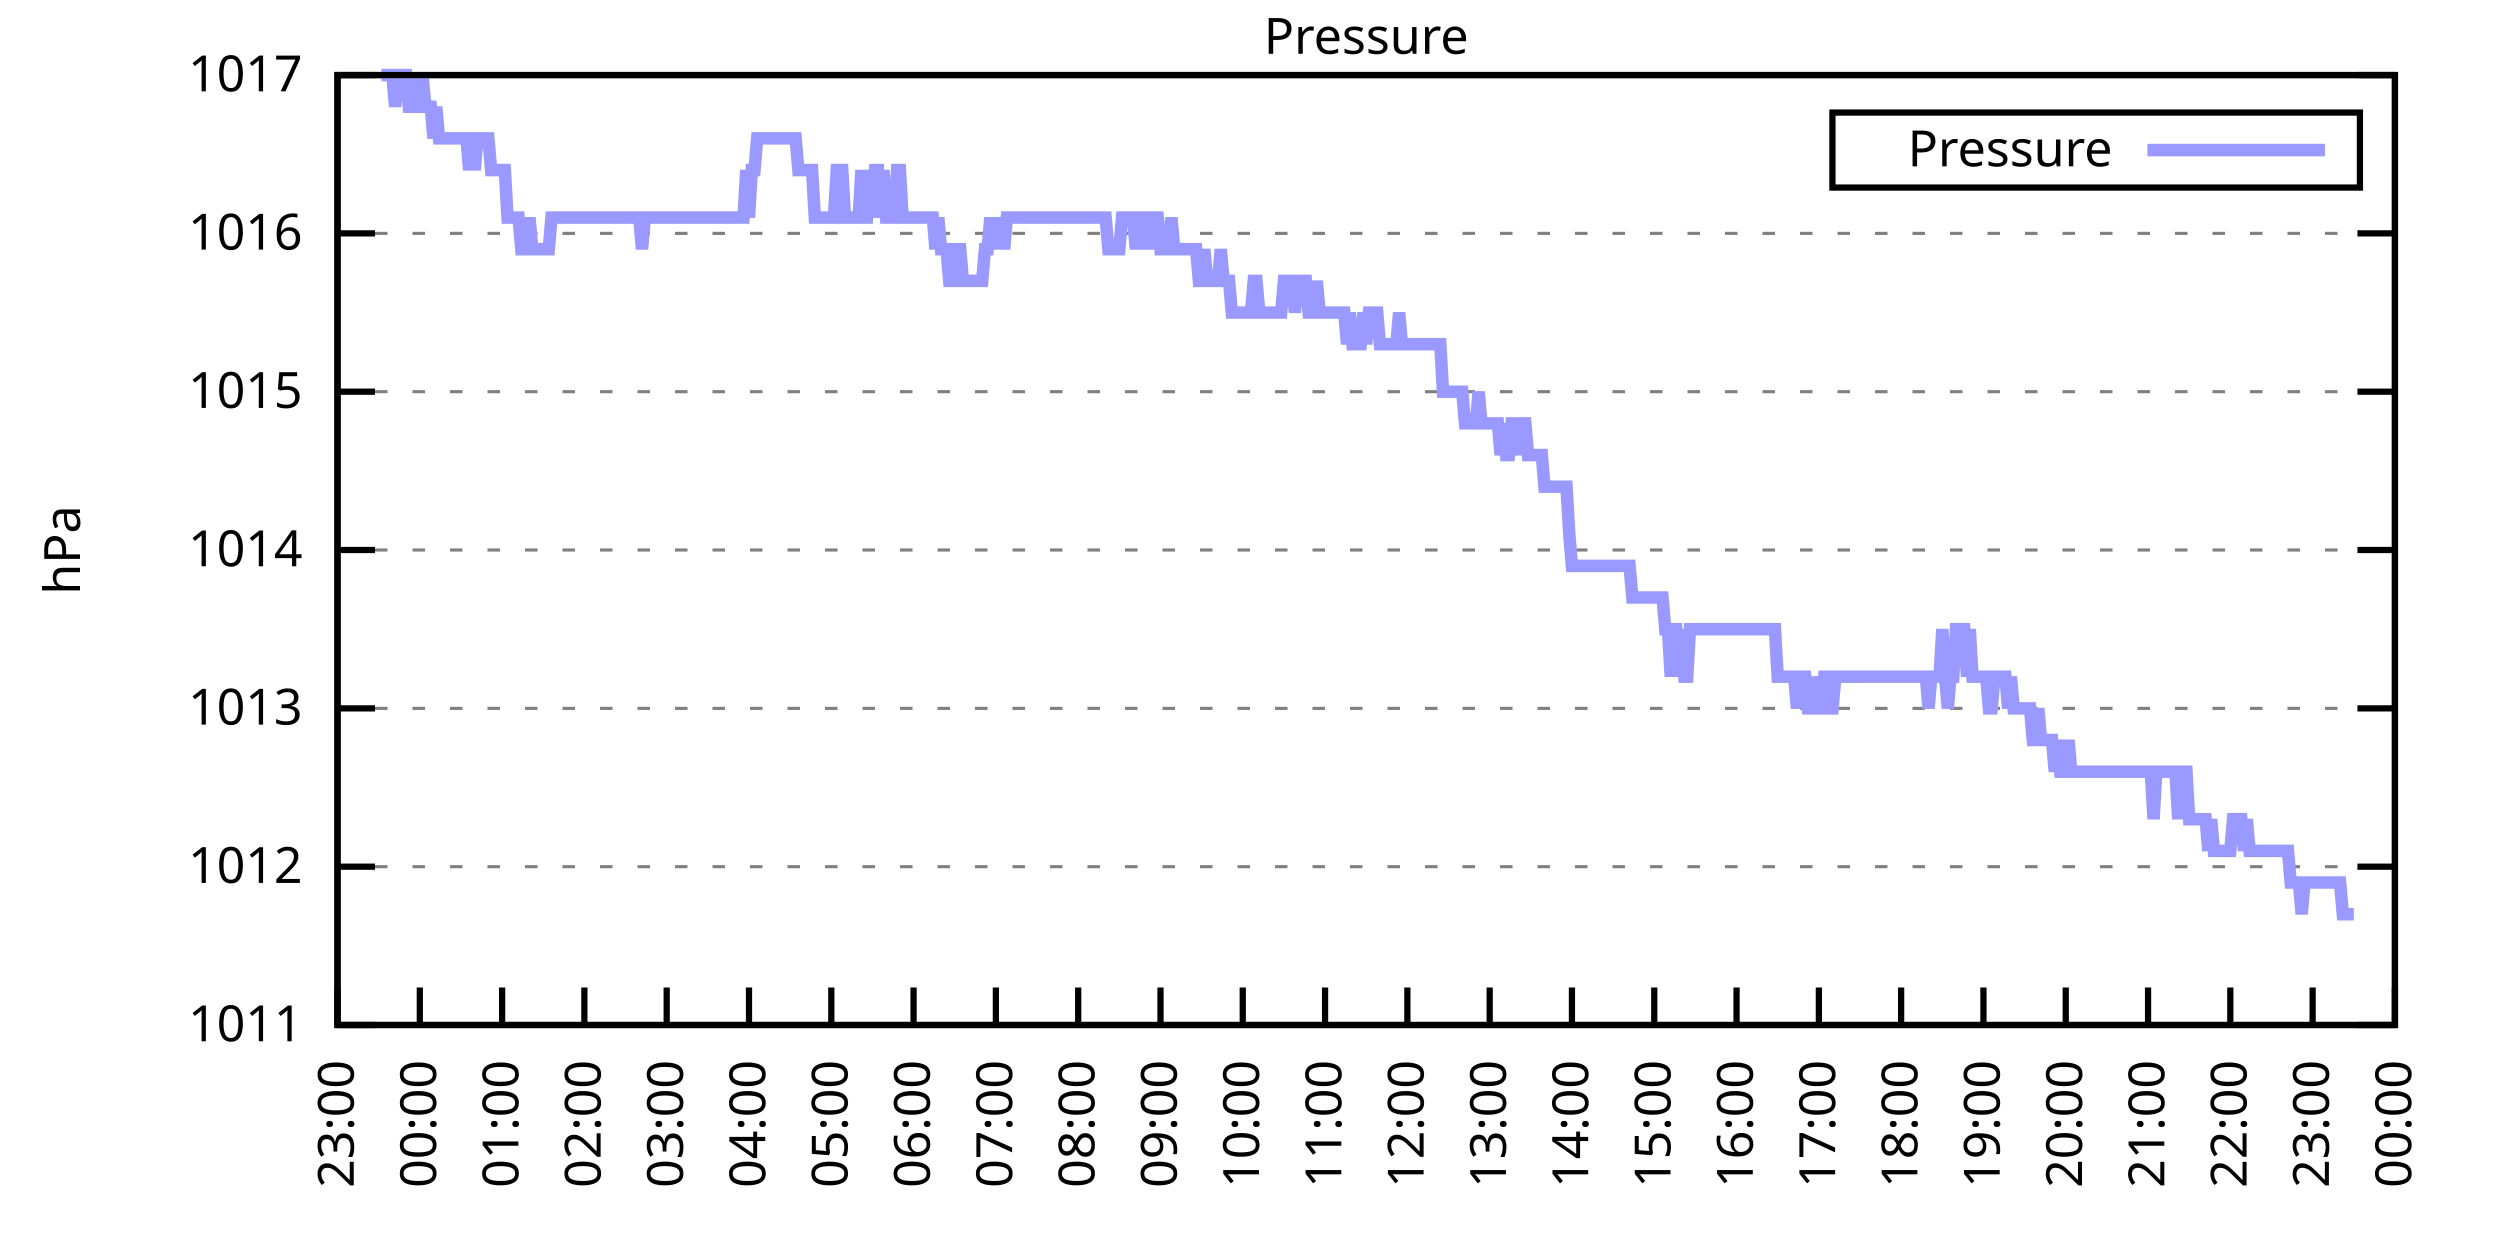
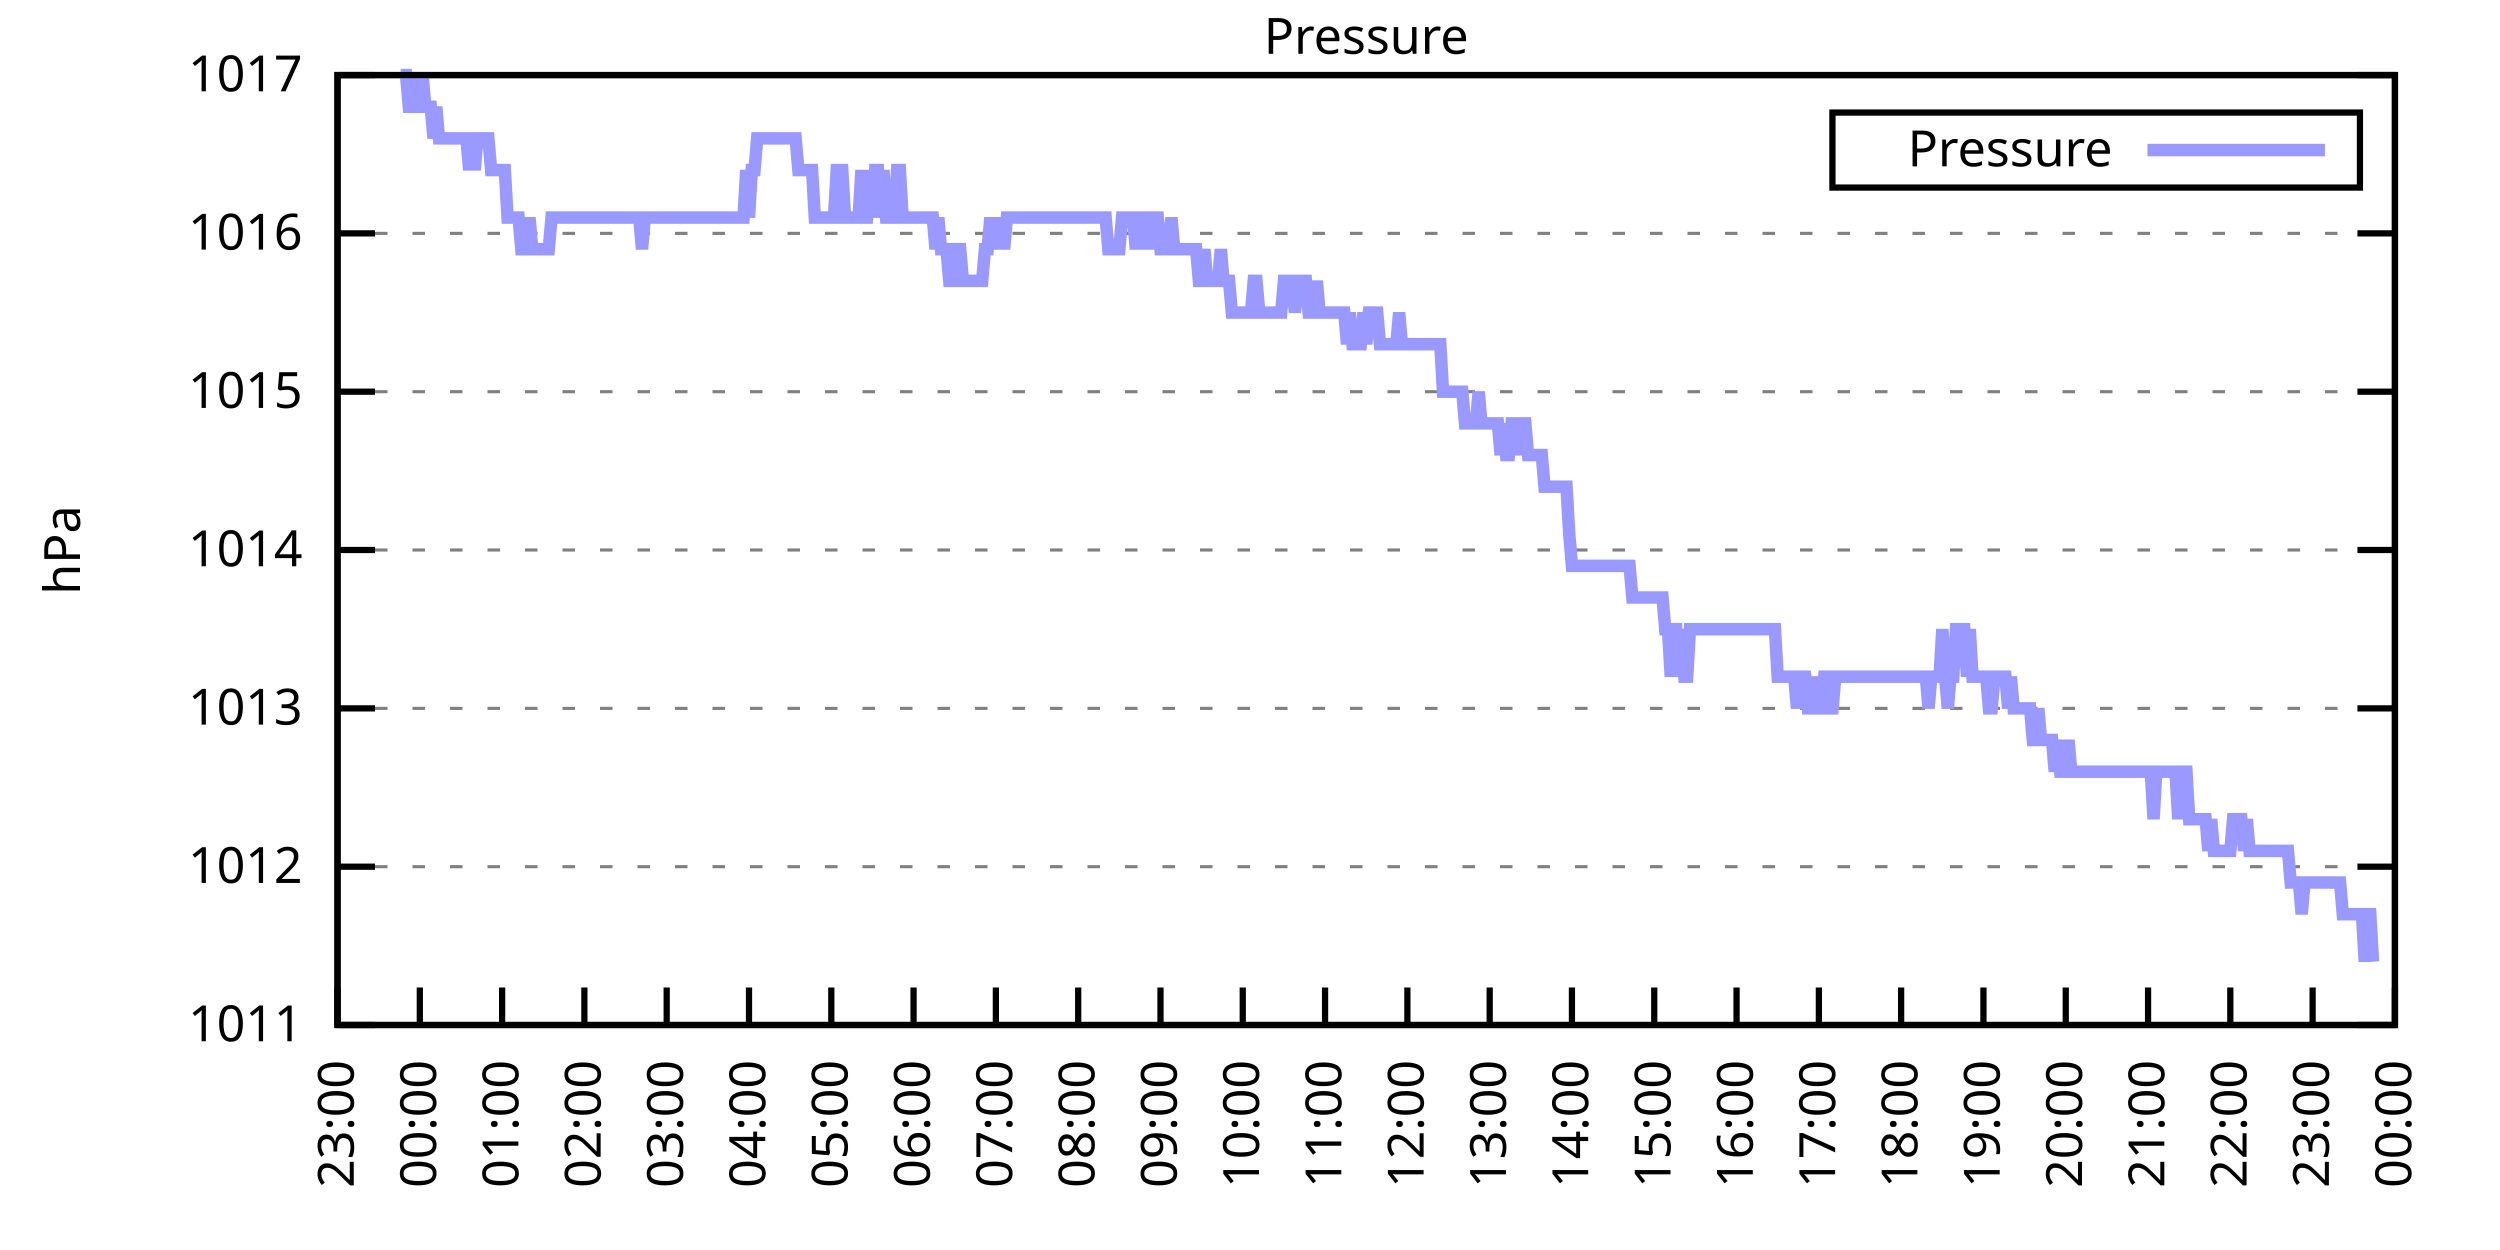
<svg xmlns="http://www.w3.org/2000/svg" xmlns:xlink="http://www.w3.org/1999/xlink" width="400" height="200" viewBox="0 0 400 200">
  <g id="gnuplot_canvas">
    <rect x="0" y="0" width="400" height="200" fill="none" />
    <defs>
      <circle id="gpDot" r="0.5" stroke-width="0.5" stroke="currentColor" />
      <path id="gpPt0" stroke-width="0.333" stroke="currentColor" d="M-1,0 h2 M0,-1 v2" />
      <path id="gpPt1" stroke-width="0.333" stroke="currentColor" d="M-1,-1 L1,1 M1,-1 L-1,1" />
      <path id="gpPt2" stroke-width="0.333" stroke="currentColor" d="M-1,0 L1,0 M0,-1 L0,1 M-1,-1 L1,1 M-1,1 L1,-1" />
      <rect id="gpPt3" stroke-width="0.333" stroke="currentColor" x="-1" y="-1" width="2" height="2" />
      <rect id="gpPt4" stroke-width="0.333" stroke="currentColor" fill="currentColor" x="-1" y="-1" width="2" height="2" />
      <circle id="gpPt5" stroke-width="0.333" stroke="currentColor" cx="0" cy="0" r="1" />
      <use xlink:href="#gpPt5" id="gpPt6" fill="currentColor" stroke="none" />
      <path id="gpPt7" stroke-width="0.333" stroke="currentColor" d="M0,-1.33 L-1.33,0.67 L1.33,0.67 z" />
      <use xlink:href="#gpPt7" id="gpPt8" fill="currentColor" stroke="none" />
      <use xlink:href="#gpPt7" id="gpPt9" stroke="currentColor" transform="rotate(180)" />
      <use xlink:href="#gpPt9" id="gpPt10" fill="currentColor" stroke="none" />
      <use xlink:href="#gpPt3" id="gpPt11" stroke="currentColor" transform="rotate(45)" />
      <use xlink:href="#gpPt11" id="gpPt12" fill="currentColor" stroke="none" />
      <path id="gpPt13" stroke-width="0.333" stroke="currentColor" d="M0,1.330 L1.265,0.411 L0.782,-1.067 L-0.782,-1.076 L-1.265,0.411 z" />
      <use xlink:href="#gpPt13" id="gpPt14" fill="currentColor" stroke="none" />
      <filter id="textbox" filterUnits="objectBoundingBox" x="0" y="0" height="1" width="1">
        <feFlood flood-color="white" flood-opacity="1" result="bgnd" />
        <feComposite in="SourceGraphic" in2="bgnd" operator="atop" />
      </filter>
      <filter id="greybox" filterUnits="objectBoundingBox" x="0" y="0" height="1" width="1">
        <feFlood flood-color="lightgrey" flood-opacity="1" result="grey" />
        <feComposite in="SourceGraphic" in2="grey" operator="atop" />
      </filter>
    </defs>
    <g fill="none" color="white" stroke="currentColor" stroke-width="1.00" stroke-linecap="butt" stroke-linejoin="miter">
</g>
    <g fill="none" color="black" stroke="currentColor" stroke-width="1.00" stroke-linecap="butt" stroke-linejoin="miter">
      <g stroke="none" shape-rendering="crispEdges">
        <polygon fill="rgb(255, 255, 255)" points="54.00,164.00 383.18,164.00 383.18,12.02 54.00,12.02 " />
      </g>
    </g>
    <g fill="none" color="black" stroke="currentColor" stroke-width="1.00" stroke-linecap="butt" stroke-linejoin="miter">
</g>
    <g fill="none" color="black" stroke="black" stroke-width="0.50" stroke-linecap="butt" stroke-linejoin="miter">
</g>
    <g fill="none" color="gray" stroke="currentColor" stroke-width="0.50" stroke-linecap="butt" stroke-linejoin="miter">
      <path stroke="gray" stroke-dasharray="2,4" class="gridline" d="M54.00,164.00 L383.19,164.00  " />
    </g>
    <g fill="none" color="gray" stroke="gray" stroke-width="1.00" stroke-linecap="butt" stroke-linejoin="miter">
</g>
    <g fill="none" color="black" stroke="currentColor" stroke-width="1.00" stroke-linecap="butt" stroke-linejoin="miter">
      <path stroke="black" d="M54.00,164.00 L60.00,164.00 M383.19,164.00 L377.19,164.00  " />
      <g transform="translate(48.40,166.60)" stroke="none" fill="black" font-family="Sans" font-size="8.00" text-anchor="end">
        <text>
          <tspan font-family="Sans"> 1011</tspan>
        </text>
      </g>
    </g>
    <g fill="none" color="black" stroke="currentColor" stroke-width="1.00" stroke-linecap="butt" stroke-linejoin="miter">
</g>
    <g fill="none" color="black" stroke="black" stroke-width="0.50" stroke-linecap="butt" stroke-linejoin="miter">
</g>
    <g fill="none" color="gray" stroke="currentColor" stroke-width="0.50" stroke-linecap="butt" stroke-linejoin="miter">
      <path stroke="gray" stroke-dasharray="2,4" class="gridline" d="M54.00,138.67 L383.19,138.67  " />
    </g>
    <g fill="none" color="gray" stroke="gray" stroke-width="1.00" stroke-linecap="butt" stroke-linejoin="miter">
</g>
    <g fill="none" color="black" stroke="currentColor" stroke-width="1.00" stroke-linecap="butt" stroke-linejoin="miter">
      <path stroke="black" d="M54.00,138.67 L60.00,138.67 M383.19,138.67 L377.19,138.67  " />
      <g transform="translate(48.40,141.27)" stroke="none" fill="black" font-family="Sans" font-size="8.00" text-anchor="end">
        <text>
          <tspan font-family="Sans"> 1012</tspan>
        </text>
      </g>
    </g>
    <g fill="none" color="black" stroke="currentColor" stroke-width="1.00" stroke-linecap="butt" stroke-linejoin="miter">
</g>
    <g fill="none" color="black" stroke="black" stroke-width="0.50" stroke-linecap="butt" stroke-linejoin="miter">
</g>
    <g fill="none" color="gray" stroke="currentColor" stroke-width="0.50" stroke-linecap="butt" stroke-linejoin="miter">
      <path stroke="gray" stroke-dasharray="2,4" class="gridline" d="M54.00,113.34 L383.19,113.34  " />
    </g>
    <g fill="none" color="gray" stroke="gray" stroke-width="1.00" stroke-linecap="butt" stroke-linejoin="miter">
</g>
    <g fill="none" color="black" stroke="currentColor" stroke-width="1.00" stroke-linecap="butt" stroke-linejoin="miter">
      <path stroke="black" d="M54.00,113.34 L60.00,113.34 M383.19,113.34 L377.19,113.34  " />
      <g transform="translate(48.40,115.94)" stroke="none" fill="black" font-family="Sans" font-size="8.00" text-anchor="end">
        <text>
          <tspan font-family="Sans"> 1013</tspan>
        </text>
      </g>
    </g>
    <g fill="none" color="black" stroke="currentColor" stroke-width="1.00" stroke-linecap="butt" stroke-linejoin="miter">
</g>
    <g fill="none" color="black" stroke="black" stroke-width="0.50" stroke-linecap="butt" stroke-linejoin="miter">
</g>
    <g fill="none" color="gray" stroke="currentColor" stroke-width="0.50" stroke-linecap="butt" stroke-linejoin="miter">
      <path stroke="gray" stroke-dasharray="2,4" class="gridline" d="M54.00,88.00 L383.19,88.00  " />
    </g>
    <g fill="none" color="gray" stroke="gray" stroke-width="1.00" stroke-linecap="butt" stroke-linejoin="miter">
</g>
    <g fill="none" color="black" stroke="currentColor" stroke-width="1.00" stroke-linecap="butt" stroke-linejoin="miter">
      <path stroke="black" d="M54.00,88.00 L60.00,88.00 M383.19,88.00 L377.19,88.00  " />
      <g transform="translate(48.40,90.60)" stroke="none" fill="black" font-family="Sans" font-size="8.00" text-anchor="end">
        <text>
          <tspan font-family="Sans"> 1014</tspan>
        </text>
      </g>
    </g>
    <g fill="none" color="black" stroke="currentColor" stroke-width="1.00" stroke-linecap="butt" stroke-linejoin="miter">
</g>
    <g fill="none" color="black" stroke="black" stroke-width="0.50" stroke-linecap="butt" stroke-linejoin="miter">
</g>
    <g fill="none" color="gray" stroke="currentColor" stroke-width="0.50" stroke-linecap="butt" stroke-linejoin="miter">
      <path stroke="gray" stroke-dasharray="2,4" class="gridline" d="M54.00,62.67 L383.19,62.67  " />
    </g>
    <g fill="none" color="gray" stroke="gray" stroke-width="1.00" stroke-linecap="butt" stroke-linejoin="miter">
</g>
    <g fill="none" color="black" stroke="currentColor" stroke-width="1.00" stroke-linecap="butt" stroke-linejoin="miter">
      <path stroke="black" d="M54.00,62.67 L60.00,62.67 M383.19,62.67 L377.19,62.67  " />
      <g transform="translate(48.40,65.27)" stroke="none" fill="black" font-family="Sans" font-size="8.00" text-anchor="end">
        <text>
          <tspan font-family="Sans"> 1015</tspan>
        </text>
      </g>
    </g>
    <g fill="none" color="black" stroke="currentColor" stroke-width="1.00" stroke-linecap="butt" stroke-linejoin="miter">
</g>
    <g fill="none" color="black" stroke="black" stroke-width="0.50" stroke-linecap="butt" stroke-linejoin="miter">
</g>
    <g fill="none" color="gray" stroke="currentColor" stroke-width="0.50" stroke-linecap="butt" stroke-linejoin="miter">
      <path stroke="gray" stroke-dasharray="2,4" class="gridline" d="M54.00,37.34 L383.19,37.34  " />
    </g>
    <g fill="none" color="gray" stroke="gray" stroke-width="1.00" stroke-linecap="butt" stroke-linejoin="miter">
</g>
    <g fill="none" color="black" stroke="currentColor" stroke-width="1.00" stroke-linecap="butt" stroke-linejoin="miter">
      <path stroke="black" d="M54.00,37.34 L60.00,37.34 M383.19,37.34 L377.19,37.34  " />
      <g transform="translate(48.40,39.94)" stroke="none" fill="black" font-family="Sans" font-size="8.00" text-anchor="end">
        <text>
          <tspan font-family="Sans"> 1016</tspan>
        </text>
      </g>
    </g>
    <g fill="none" color="black" stroke="currentColor" stroke-width="1.00" stroke-linecap="butt" stroke-linejoin="miter">
</g>
    <g fill="none" color="black" stroke="black" stroke-width="0.50" stroke-linecap="butt" stroke-linejoin="miter">
</g>
    <g fill="none" color="gray" stroke="currentColor" stroke-width="0.50" stroke-linecap="butt" stroke-linejoin="miter">
      <path stroke="gray" stroke-dasharray="2,4" class="gridline" d="M54.00,12.01 L383.19,12.01  " />
    </g>
    <g fill="none" color="gray" stroke="gray" stroke-width="1.00" stroke-linecap="butt" stroke-linejoin="miter">
</g>
    <g fill="none" color="black" stroke="currentColor" stroke-width="1.00" stroke-linecap="butt" stroke-linejoin="miter">
      <path stroke="black" d="M54.00,12.01 L60.00,12.01 M383.19,12.01 L377.19,12.01  " />
      <g transform="translate(48.40,14.61)" stroke="none" fill="black" font-family="Sans" font-size="8.00" text-anchor="end">
        <text>
          <tspan font-family="Sans"> 1017</tspan>
        </text>
      </g>
    </g>
    <g fill="none" color="black" stroke="currentColor" stroke-width="1.00" stroke-linecap="butt" stroke-linejoin="miter">
      <path stroke="black" d="M54.00,164.00 L54.00,158.00  " />
      <g transform="translate(56.60,169.60) rotate(270.00)" stroke="none" fill="black" font-family="Sans" font-size="8.00" text-anchor="end">
        <text>
          <tspan font-family="Sans">23:00</tspan>
        </text>
      </g>
    </g>
    <g fill="none" color="black" stroke="currentColor" stroke-width="1.00" stroke-linecap="butt" stroke-linejoin="miter">
      <path stroke="black" d="M67.17,164.00 L67.17,158.00  " />
      <g transform="translate(69.77,169.60) rotate(270.00)" stroke="none" fill="black" font-family="Sans" font-size="8.00" text-anchor="end">
        <text>
          <tspan font-family="Sans">00:00</tspan>
        </text>
      </g>
    </g>
    <g fill="none" color="black" stroke="currentColor" stroke-width="1.00" stroke-linecap="butt" stroke-linejoin="miter">
      <path stroke="black" d="M80.34,164.00 L80.34,158.00  " />
      <g transform="translate(82.94,169.60) rotate(270.00)" stroke="none" fill="black" font-family="Sans" font-size="8.00" text-anchor="end">
        <text>
          <tspan font-family="Sans">01:00</tspan>
        </text>
      </g>
    </g>
    <g fill="none" color="black" stroke="currentColor" stroke-width="1.00" stroke-linecap="butt" stroke-linejoin="miter">
      <path stroke="black" d="M93.50,164.00 L93.50,158.00  " />
      <g transform="translate(96.10,169.60) rotate(270.00)" stroke="none" fill="black" font-family="Sans" font-size="8.00" text-anchor="end">
        <text>
          <tspan font-family="Sans">02:00</tspan>
        </text>
      </g>
    </g>
    <g fill="none" color="black" stroke="currentColor" stroke-width="1.00" stroke-linecap="butt" stroke-linejoin="miter">
      <path stroke="black" d="M106.67,164.00 L106.67,158.00  " />
      <g transform="translate(109.27,169.60) rotate(270.00)" stroke="none" fill="black" font-family="Sans" font-size="8.00" text-anchor="end">
        <text>
          <tspan font-family="Sans">03:00</tspan>
        </text>
      </g>
    </g>
    <g fill="none" color="black" stroke="currentColor" stroke-width="1.00" stroke-linecap="butt" stroke-linejoin="miter">
      <path stroke="black" d="M119.84,164.00 L119.84,158.00  " />
      <g transform="translate(122.44,169.60) rotate(270.00)" stroke="none" fill="black" font-family="Sans" font-size="8.00" text-anchor="end">
        <text>
          <tspan font-family="Sans">04:00</tspan>
        </text>
      </g>
    </g>
    <g fill="none" color="black" stroke="currentColor" stroke-width="1.00" stroke-linecap="butt" stroke-linejoin="miter">
      <path stroke="black" d="M133.01,164.00 L133.01,158.00  " />
      <g transform="translate(135.61,169.60) rotate(270.00)" stroke="none" fill="black" font-family="Sans" font-size="8.00" text-anchor="end">
        <text>
          <tspan font-family="Sans">05:00</tspan>
        </text>
      </g>
    </g>
    <g fill="none" color="black" stroke="currentColor" stroke-width="1.00" stroke-linecap="butt" stroke-linejoin="miter">
      <path stroke="black" d="M146.17,164.00 L146.17,158.00  " />
      <g transform="translate(148.77,169.60) rotate(270.00)" stroke="none" fill="black" font-family="Sans" font-size="8.00" text-anchor="end">
        <text>
          <tspan font-family="Sans">06:00</tspan>
        </text>
      </g>
    </g>
    <g fill="none" color="black" stroke="currentColor" stroke-width="1.00" stroke-linecap="butt" stroke-linejoin="miter">
      <path stroke="black" d="M159.34,164.00 L159.34,158.00  " />
      <g transform="translate(161.94,169.60) rotate(270.00)" stroke="none" fill="black" font-family="Sans" font-size="8.00" text-anchor="end">
        <text>
          <tspan font-family="Sans">07:00</tspan>
        </text>
      </g>
    </g>
    <g fill="none" color="black" stroke="currentColor" stroke-width="1.00" stroke-linecap="butt" stroke-linejoin="miter">
      <path stroke="black" d="M172.51,164.00 L172.51,158.00  " />
      <g transform="translate(175.11,169.60) rotate(270.00)" stroke="none" fill="black" font-family="Sans" font-size="8.00" text-anchor="end">
        <text>
          <tspan font-family="Sans">08:00</tspan>
        </text>
      </g>
    </g>
    <g fill="none" color="black" stroke="currentColor" stroke-width="1.00" stroke-linecap="butt" stroke-linejoin="miter">
      <path stroke="black" d="M185.68,164.00 L185.68,158.00  " />
      <g transform="translate(188.28,169.60) rotate(270.00)" stroke="none" fill="black" font-family="Sans" font-size="8.00" text-anchor="end">
        <text>
          <tspan font-family="Sans">09:00</tspan>
        </text>
      </g>
    </g>
    <g fill="none" color="black" stroke="currentColor" stroke-width="1.00" stroke-linecap="butt" stroke-linejoin="miter">
      <path stroke="black" d="M198.84,164.00 L198.84,158.00  " />
      <g transform="translate(201.44,169.60) rotate(270.00)" stroke="none" fill="black" font-family="Sans" font-size="8.00" text-anchor="end">
        <text>
          <tspan font-family="Sans">10:00</tspan>
        </text>
      </g>
    </g>
    <g fill="none" color="black" stroke="currentColor" stroke-width="1.00" stroke-linecap="butt" stroke-linejoin="miter">
      <path stroke="black" d="M212.01,164.00 L212.01,158.00  " />
      <g transform="translate(214.61,169.60) rotate(270.00)" stroke="none" fill="black" font-family="Sans" font-size="8.00" text-anchor="end">
        <text>
          <tspan font-family="Sans">11:00</tspan>
        </text>
      </g>
    </g>
    <g fill="none" color="black" stroke="currentColor" stroke-width="1.00" stroke-linecap="butt" stroke-linejoin="miter">
      <path stroke="black" d="M225.18,164.00 L225.18,158.00  " />
      <g transform="translate(227.78,169.60) rotate(270.00)" stroke="none" fill="black" font-family="Sans" font-size="8.00" text-anchor="end">
        <text>
          <tspan font-family="Sans">12:00</tspan>
        </text>
      </g>
    </g>
    <g fill="none" color="black" stroke="currentColor" stroke-width="1.00" stroke-linecap="butt" stroke-linejoin="miter">
      <path stroke="black" d="M238.35,164.00 L238.35,158.00  " />
      <g transform="translate(240.95,169.60) rotate(270.00)" stroke="none" fill="black" font-family="Sans" font-size="8.00" text-anchor="end">
        <text>
          <tspan font-family="Sans">13:00</tspan>
        </text>
      </g>
    </g>
    <g fill="none" color="black" stroke="currentColor" stroke-width="1.00" stroke-linecap="butt" stroke-linejoin="miter">
      <path stroke="black" d="M251.51,164.00 L251.51,158.00  " />
      <g transform="translate(254.11,169.60) rotate(270.00)" stroke="none" fill="black" font-family="Sans" font-size="8.00" text-anchor="end">
        <text>
          <tspan font-family="Sans">14:00</tspan>
        </text>
      </g>
    </g>
    <g fill="none" color="black" stroke="currentColor" stroke-width="1.00" stroke-linecap="butt" stroke-linejoin="miter">
      <path stroke="black" d="M264.68,164.00 L264.68,158.00  " />
      <g transform="translate(267.28,169.60) rotate(270.00)" stroke="none" fill="black" font-family="Sans" font-size="8.00" text-anchor="end">
        <text>
          <tspan font-family="Sans">15:00</tspan>
        </text>
      </g>
    </g>
    <g fill="none" color="black" stroke="currentColor" stroke-width="1.00" stroke-linecap="butt" stroke-linejoin="miter">
      <path stroke="black" d="M277.85,164.00 L277.85,158.00  " />
      <g transform="translate(280.45,169.60) rotate(270.00)" stroke="none" fill="black" font-family="Sans" font-size="8.00" text-anchor="end">
        <text>
          <tspan font-family="Sans">16:00</tspan>
        </text>
      </g>
    </g>
    <g fill="none" color="black" stroke="currentColor" stroke-width="1.00" stroke-linecap="butt" stroke-linejoin="miter">
      <path stroke="black" d="M291.02,164.00 L291.02,158.00  " />
      <g transform="translate(293.62,169.60) rotate(270.00)" stroke="none" fill="black" font-family="Sans" font-size="8.00" text-anchor="end">
        <text>
          <tspan font-family="Sans">17:00</tspan>
        </text>
      </g>
    </g>
    <g fill="none" color="black" stroke="currentColor" stroke-width="1.00" stroke-linecap="butt" stroke-linejoin="miter">
      <path stroke="black" d="M304.18,164.00 L304.18,158.00  " />
      <g transform="translate(306.78,169.60) rotate(270.00)" stroke="none" fill="black" font-family="Sans" font-size="8.00" text-anchor="end">
        <text>
          <tspan font-family="Sans">18:00</tspan>
        </text>
      </g>
    </g>
    <g fill="none" color="black" stroke="currentColor" stroke-width="1.00" stroke-linecap="butt" stroke-linejoin="miter">
      <path stroke="black" d="M317.35,164.00 L317.35,158.00  " />
      <g transform="translate(319.95,169.60) rotate(270.00)" stroke="none" fill="black" font-family="Sans" font-size="8.00" text-anchor="end">
        <text>
          <tspan font-family="Sans">19:00</tspan>
        </text>
      </g>
    </g>
    <g fill="none" color="black" stroke="currentColor" stroke-width="1.00" stroke-linecap="butt" stroke-linejoin="miter">
      <path stroke="black" d="M330.52,164.00 L330.52,158.00  " />
      <g transform="translate(333.12,169.60) rotate(270.00)" stroke="none" fill="black" font-family="Sans" font-size="8.00" text-anchor="end">
        <text>
          <tspan font-family="Sans">20:00</tspan>
        </text>
      </g>
    </g>
    <g fill="none" color="black" stroke="currentColor" stroke-width="1.00" stroke-linecap="butt" stroke-linejoin="miter">
      <path stroke="black" d="M343.69,164.00 L343.69,158.00  " />
      <g transform="translate(346.29,169.60) rotate(270.00)" stroke="none" fill="black" font-family="Sans" font-size="8.00" text-anchor="end">
        <text>
          <tspan font-family="Sans">21:00</tspan>
        </text>
      </g>
    </g>
    <g fill="none" color="black" stroke="currentColor" stroke-width="1.00" stroke-linecap="butt" stroke-linejoin="miter">
      <path stroke="black" d="M356.85,164.00 L356.85,158.00  " />
      <g transform="translate(359.45,169.60) rotate(270.00)" stroke="none" fill="black" font-family="Sans" font-size="8.00" text-anchor="end">
        <text>
          <tspan font-family="Sans">22:00</tspan>
        </text>
      </g>
    </g>
    <g fill="none" color="black" stroke="currentColor" stroke-width="1.00" stroke-linecap="butt" stroke-linejoin="miter">
      <path stroke="black" d="M370.02,164.00 L370.02,158.00  " />
      <g transform="translate(372.62,169.60) rotate(270.00)" stroke="none" fill="black" font-family="Sans" font-size="8.00" text-anchor="end">
        <text>
          <tspan font-family="Sans">23:00</tspan>
        </text>
      </g>
    </g>
    <g fill="none" color="black" stroke="currentColor" stroke-width="1.00" stroke-linecap="butt" stroke-linejoin="miter">
      <path stroke="black" d="M383.19,164.00 L383.19,158.00  " />
      <g transform="translate(385.79,169.60) rotate(270.00)" stroke="none" fill="black" font-family="Sans" font-size="8.00" text-anchor="end">
        <text>
          <tspan font-family="Sans">00:00</tspan>
        </text>
      </g>
    </g>
    <g fill="none" color="black" stroke="currentColor" stroke-width="1.00" stroke-linecap="butt" stroke-linejoin="miter">
</g>
    <g fill="none" color="black" stroke="currentColor" stroke-width="1.00" stroke-linecap="butt" stroke-linejoin="miter">
      <path stroke="black" d="M54.00,12.01 L54.00,164.00 L383.19,164.00 L383.19,12.01 L54.00,12.01 Z  " />
    </g>
    <g fill="none" color="black" stroke="currentColor" stroke-width="1.00" stroke-linecap="butt" stroke-linejoin="miter">
</g>
    <g fill="none" color="black" stroke="currentColor" stroke-width="1.00" stroke-linecap="butt" stroke-linejoin="miter">
      <path stroke="black" d="M293.19,30.01 L293.19,18.01 L377.59,18.01 L377.59,30.01 L293.19,30.01 Z  " />
    </g>
    <g id="Pressure_plot_1">
      <g fill="none" color="white" stroke="black" stroke-width="2.00" stroke-linecap="butt" stroke-linejoin="miter">
</g>
      <g fill="none" color="black" stroke="currentColor" stroke-width="2.00" stroke-linecap="butt" stroke-linejoin="miter">
        <g transform="translate(337.99,26.61)" stroke="none" fill="black" font-family="Sans" font-size="8.00" text-anchor="end">
          <text>
            <tspan font-family="Sans">Pressure</tspan>
          </text>
        </g>
      </g>
      <g fill="none" color="black" stroke="currentColor" stroke-width="2.00" stroke-linecap="butt" stroke-linejoin="miter">
-         <path stroke="rgb(153, 153, 255)" d="M343.59,24.01 L371.99,24.01 M61.02,12.01 L61.46,12.01 L61.90,12.01 L62.34,12.01 L62.78,12.01 L63.22,17.08   L63.66,12.01 L64.10,12.01 L64.53,12.01 L64.97,12.01 L65.41,17.08 L65.85,17.08 L66.29,17.08 L66.73,12.01   L67.17,17.08 L67.61,12.01 L68.05,17.08 L68.48,17.08 L68.92,17.08 L69.36,22.14 L69.80,17.08 L70.24,22.14   L70.68,22.14 L71.12,22.14 L71.56,22.14 L72.00,22.14 L72.43,22.14 L72.87,22.14 L73.31,22.14 L73.75,22.14   L74.19,22.14 L74.63,22.14 L75.07,27.21 L75.51,22.14 L75.95,27.21 L76.38,22.14 L76.82,22.14 L77.26,22.14   L77.70,22.14 L78.14,22.14 L78.58,27.21 L79.02,27.21 L79.46,27.21 L79.90,27.21 L80.34,27.21 L80.77,27.21   L81.21,34.81 L81.65,34.81 L82.09,34.81 L82.53,34.81 L82.97,34.81 L83.41,39.87 L83.85,39.87 L84.29,39.87   L84.72,34.81 L85.16,39.87 L85.60,39.87 L86.04,39.87 L86.48,39.87 L86.92,39.87 L87.36,39.87 L87.80,39.87   L88.24,34.81 L88.67,34.81 L89.11,34.81 L89.55,34.81 L89.99,34.81 L90.43,34.81 L90.87,34.81 L91.31,34.81   L91.75,34.81 L92.19,34.81 L92.62,34.81 L93.06,34.81 L93.50,34.81 L93.94,34.81 L94.38,34.81 L94.82,34.81   L95.26,34.81 L95.70,34.81 L96.14,34.81 L96.58,34.81 L97.01,34.81 L97.45,34.81 L97.89,34.81 L98.33,34.81   L98.77,34.81 L99.21,34.81 L99.65,34.81 L100.09,34.81 L100.53,34.81 L100.96,34.81 L101.40,34.81 L101.84,34.81   L102.28,34.81 L102.72,39.87 L103.16,34.81 L103.60,34.81 L104.04,34.81 L104.48,34.81 L104.91,34.81 L105.35,34.81   L105.79,34.81 L106.23,34.81 L106.67,34.81 L107.11,34.81 L107.55,34.81 L107.99,34.81 L108.43,34.81 L108.87,34.81   L109.30,34.81 L109.74,34.81 L110.18,34.81 L110.62,34.81 L111.06,34.81 L111.50,34.81 L111.94,34.81 L112.38,34.81   L112.82,34.81 L113.25,34.81 L113.69,34.81 L114.13,34.81 L114.57,34.81 L115.01,34.81 L115.45,34.81 L115.89,34.81   L116.33,34.81 L116.77,34.81 L117.20,34.81 L117.64,34.81 L118.08,34.81 L118.52,34.81 L118.96,34.81 L119.40,27.21   L119.84,34.81 L120.28,27.21 L120.72,27.21 L121.15,22.14 L121.59,22.14 L122.03,22.14 L122.47,22.14 L122.91,22.14   L123.35,22.14 L123.79,22.14 L124.23,22.14 L124.67,22.14 L125.11,22.14 L125.54,22.14 L125.98,22.14 L126.42,22.14   L126.86,22.14 L127.30,22.14 L127.74,27.21 L128.18,27.21 L128.62,27.21 L129.06,27.21 L129.49,27.21 L129.93,27.21   L130.37,34.81 L130.81,34.81 L131.25,34.81 L131.69,34.81 L132.13,34.81 L132.57,34.81 L133.01,34.81 L133.44,34.81   L133.88,27.21 L134.32,27.21 L134.76,27.21 L135.20,34.81 L135.64,34.81 L136.08,34.81 L136.52,34.81 L136.96,34.81   L137.39,34.81 L137.83,27.21 L138.27,34.81 L138.71,34.81 L139.15,27.21 L139.59,34.81 L140.03,27.21 L140.47,27.21   L140.91,34.81 L141.35,27.21 L141.78,34.81 L142.22,34.81 L142.66,34.81 L143.10,34.81 L143.54,27.21 L143.98,27.21   L144.42,34.81 L144.86,34.81 L145.30,34.81 L145.73,34.81 L146.17,34.81 L146.61,34.81 L147.05,34.81 L147.49,34.81   L147.93,34.81 L148.37,34.81 L148.81,34.81 L149.25,34.81 L149.68,39.87 L150.12,34.81 L150.56,39.87 L151.00,39.87   L151.44,39.87 L151.88,44.94 L152.32,44.94 L152.76,39.87 L153.20,39.87 L153.63,39.87 L154.07,44.94 L154.51,44.94   L154.95,44.94 L155.39,44.94 L155.83,44.94 L156.27,44.94 L156.71,44.94 L157.15,44.94 L157.59,39.87 L158.02,39.87   L158.46,34.81 L158.90,39.87 L159.34,34.81 L159.78,39.87 L160.22,34.81 L160.66,39.87 L161.10,34.81 L161.54,34.81   L161.97,34.81 L162.41,34.81 L162.85,34.81 L163.29,34.81 L163.73,34.81 L164.17,34.81 L164.61,34.81 L165.05,34.81   L165.49,34.81 L165.92,34.81 L166.36,34.81 L166.80,34.81 L167.24,34.81 L167.68,34.81 L168.12,34.81 L168.56,34.81   L169.00,34.81 L169.44,34.81 L169.87,34.81 L170.31,34.81 L170.75,34.81 L171.19,34.81 L171.63,34.81 L172.07,34.81   L172.51,34.81 L172.95,34.81 L173.39,34.81 L173.83,34.81 L174.26,34.81 L174.70,34.81 L175.14,34.81 L175.58,34.81   L176.02,34.81 L176.46,34.81 L176.90,34.81 L177.34,39.87 L177.78,39.87 L178.21,39.87 L178.65,39.87 L179.09,39.87   L179.53,34.81 L179.97,34.81 L180.41,34.81 L180.85,34.81 L181.29,34.81 L181.73,39.87 L182.16,34.81 L182.60,34.81   L183.04,39.87 L183.48,34.81 L183.92,34.81 L184.36,39.87 L184.80,34.81 L185.24,34.81 L185.68,39.87 L186.11,39.87   L186.55,39.87 L186.99,39.87 L187.43,34.81 L187.87,39.87 L188.31,39.87 L188.75,39.87 L189.19,39.87 L189.63,39.87   L190.07,39.87 L190.50,39.87 L190.94,39.87 L191.38,39.87 L191.82,44.94 L192.26,44.94 L192.70,39.87 L193.14,44.94   L193.58,44.94 L194.02,44.94 L194.45,44.94 L194.89,44.94 L195.33,39.87 L195.77,44.94 L196.21,44.94 L196.65,44.94   L197.09,50.01 L197.53,50.01 L197.97,50.01 L198.40,50.01 L198.84,50.01 L199.28,50.01 L199.72,50.01 L200.16,50.01   L200.60,44.94 L201.04,44.94 L201.48,50.01 L201.92,50.01 L202.35,50.01 L202.79,50.01 L203.23,50.01 L203.67,50.01   L204.11,50.01 L204.55,50.01 L204.99,50.01 L205.43,44.94 L205.87,44.94 L206.31,44.94 L206.74,44.94 L207.18,50.01   L207.62,44.94 L208.06,44.94 L208.50,44.94 L208.94,44.94 L209.38,50.01 L209.82,50.01 L210.26,50.01 L210.69,44.94   L211.13,50.01 L211.57,50.01 L212.01,50.01 L212.45,50.01 L212.89,50.01 L213.33,50.01 L213.77,50.01 L214.21,50.01   L214.64,50.01 L215.08,50.01 L215.52,55.07 L215.96,50.01 L216.40,55.07 L216.84,55.07 L217.28,55.07 L217.72,55.07   L218.16,50.01 L218.60,55.07 L219.03,50.01 L219.47,50.01 L219.91,50.01 L220.35,50.01 L220.79,55.07 L221.23,55.07   L221.67,55.07 L222.11,55.07 L222.55,55.07 L222.98,55.07 L223.42,55.07 L223.86,50.01 L224.30,55.07 L224.74,55.07   L225.18,55.07 L225.62,55.07 L226.06,55.07 L226.50,55.07 L226.93,55.07 L227.37,55.07 L227.81,55.07 L228.25,55.07   L228.69,55.07 L229.13,55.07 L229.57,55.07 L230.01,55.07 L230.45,55.07 L230.88,62.67 L231.32,62.67 L231.76,62.67   L232.20,62.67 L232.64,62.67 L233.08,62.67 L233.52,62.67 L233.96,62.67 L234.40,67.74 L234.84,67.74 L235.27,67.74   L235.71,67.74 L236.15,67.74 L236.59,62.67 L237.03,67.74 L237.47,67.74 L237.91,67.74 L238.35,67.74 L238.79,67.74   L239.22,67.74 L239.66,67.74 L240.10,72.81 L240.54,67.74 L240.98,72.81 L241.42,72.81 L241.86,67.74 L242.30,67.74   L242.74,72.81 L243.17,67.74 L243.61,67.74 L244.05,67.74 L244.49,72.81 L244.93,72.81 L245.37,72.81 L245.81,72.81   L246.25,72.81 L246.69,72.81 L247.12,77.87 L247.56,77.87 L248.00,77.87 L248.44,77.87 L248.88,77.87 L249.32,77.87   L249.76,77.87 L250.20,77.87 L250.64,77.87 L251.08,85.47 L251.51,90.54 L251.95,90.54 L252.39,90.54 L252.83,90.54   L253.27,90.54 L253.71,90.54 L254.15,90.54 L254.59,90.54 L255.03,90.54 L255.46,90.54 L255.90,90.54 L256.34,90.54   L256.78,90.54 L257.22,90.54 L257.66,90.54 L258.10,90.54 L258.54,90.54 L258.98,90.54 L259.41,90.54 L259.85,90.54   L260.29,90.54 L260.73,90.54 L261.17,95.60 L261.61,95.60 L262.05,95.60 L262.49,95.60 L262.93,95.60 L263.36,95.60   L263.80,95.60 L264.24,95.60 L264.68,95.60 L265.12,95.60 L265.56,95.60 L266.00,95.60 L266.44,100.67 L266.88,100.67   L267.32,108.27 L267.75,100.67 L268.19,100.67 L268.63,108.27 L269.07,100.67 L269.51,108.27 L269.95,108.27 L270.39,100.67   L270.83,100.67 L271.27,100.67 L271.70,100.67 L272.14,100.67 L272.58,100.67 L273.02,100.67 L273.46,100.67 L273.90,100.67   L274.34,100.67 L274.78,100.67 L275.22,100.67 L275.65,100.67 L276.09,100.67 L276.53,100.67 L276.97,100.67 L277.41,100.67   L277.85,100.67 L278.29,100.67 L278.73,100.67 L279.17,100.67 L279.60,100.67 L280.04,100.67 L280.48,100.67 L280.92,100.67   L281.36,100.67 L281.80,100.67 L282.24,100.67 L282.68,100.67 L283.12,100.67 L283.56,100.67 L283.99,100.67 L284.43,108.27   L284.87,108.27 L285.31,108.27 L285.75,108.27 L286.19,108.27 L286.63,108.27 L287.07,108.27 L287.51,113.34 L287.94,108.27   L288.38,108.27 L288.82,108.27 L289.26,113.34 L289.70,113.34 L290.14,108.27 L290.58,113.34 L291.02,113.34 L291.46,113.34   L291.89,108.27 L292.33,108.27 L292.77,113.34 L293.21,113.34 L293.65,108.27 L294.09,108.27 L294.53,108.27 L294.97,108.27   L295.41,108.27 L295.84,108.27 L296.28,108.27 L296.72,108.27 L297.16,108.27 L297.60,108.27 L298.04,108.27 L298.48,108.27   L298.92,108.27 L299.36,108.27 L299.80,108.27 L300.23,108.27 L300.67,108.27 L301.11,108.27 L301.55,108.27 L301.99,108.27   L302.43,108.27 L302.87,108.27 L303.31,108.27 L303.75,108.27 L304.18,108.27 L304.62,108.27 L305.06,108.27 L305.50,108.27   L305.94,108.27 L306.38,108.27 L306.82,108.27 L307.26,108.27 L307.70,108.27 L308.13,108.27 L308.57,113.34 L309.01,108.27   L309.45,108.27 L309.89,108.27 L310.33,108.27 L310.77,100.67 L311.21,108.27 L311.65,113.34 L312.08,108.27 L312.52,108.27   L312.96,100.67 L313.40,100.67 L313.84,100.67 L314.28,100.67 L314.72,108.27 L315.16,100.67 L315.60,108.27 L316.04,108.27   L316.47,108.27 L316.91,108.27 L317.35,108.27 L317.79,108.27 L318.23,113.34 L318.67,113.34 L319.11,108.27 L319.55,108.27   L319.99,108.27 L320.42,108.27 L320.86,108.27 L321.30,113.34 L321.74,108.27 L322.18,113.34 L322.62,113.34 L323.06,113.34   L323.50,113.34 L323.94,113.34 L324.37,113.34 L324.81,113.34 L325.25,118.40 L325.69,118.40 L326.13,113.34 L326.57,118.40   L327.01,118.40 L327.45,118.40 L327.89,118.40 L328.33,118.40 L328.76,123.47 L329.20,118.40 L329.64,123.47 L330.08,123.47   L330.52,123.47 L330.96,118.40 L331.40,123.47 L331.84,123.47 L332.28,123.47 L332.71,123.47 L333.15,123.47 L333.59,123.47   L334.03,123.47 L334.47,123.47 L334.91,123.47 L335.35,123.47 L335.79,123.47 L336.23,123.47 L336.66,123.47 L337.10,123.47   L337.54,123.47 L337.98,123.47 L338.42,123.47 L338.86,123.47 L339.30,123.47 L339.74,123.47 L340.18,123.47 L340.61,123.47   L341.05,123.47 L341.49,123.47 L341.93,123.47 L342.37,123.47 L342.81,123.47 L343.25,123.47 L343.69,123.47 L344.13,123.47   L344.57,131.07 L345.00,123.47 L345.44,123.47 L345.88,123.47 L346.32,123.47 L346.76,123.47 L347.20,123.47 L347.64,123.47   L348.08,123.47 L348.52,131.07 L348.95,123.47 L349.39,123.47 L349.83,123.47 L350.27,131.07 L350.71,131.07 L351.15,131.07   L351.59,131.07 L352.03,131.07 L352.47,131.07 L352.90,131.07 L353.34,136.14 L353.78,131.07 L354.22,136.14 L354.66,136.14   L355.10,136.14 L355.54,136.14 L355.98,136.14 L356.42,136.14 L356.85,136.14 L357.29,131.07 L357.73,131.07 L358.17,131.07   L358.61,131.07 L359.05,136.14 L359.49,131.07 L359.93,136.14 L360.37,136.14 L360.81,136.14 L361.24,136.14 L361.68,136.14   L362.12,136.14 L362.56,136.14 L363.00,136.14 L363.44,136.14 L363.88,136.14 L364.32,136.14 L364.76,136.14 L365.19,136.14   L365.63,136.14 L366.07,136.14 L366.51,141.20 L366.95,141.20 L367.39,141.20 L367.83,141.20 L368.27,146.27 L368.71,141.20   L369.14,141.20 L369.58,141.20 L370.02,141.20 L370.46,141.20 L370.90,141.20 L371.34,141.20 L371.78,141.20 L372.22,141.20   L372.66,141.20 L373.09,141.20 L373.53,141.20 L373.97,141.20 L374.41,141.20 L374.85,146.27 L375.29,146.27 L375.73,146.27   L376.17,146.27 L376.61,146.27  " />
+         <path stroke="rgb(153, 153, 255)" d="M343.59,24.01 L371.99,24.01 M64.10,12.01 L64.53,12.01 L64.97,12.01 L65.41,17.08 L65.85,17.08 L66.29,17.08   L66.73,12.01 L67.17,17.08 L67.61,12.01 L68.05,17.08 L68.48,17.08 L68.92,17.08 L69.36,22.14 L69.80,17.08   L70.24,22.14 L70.68,22.14 L71.12,22.14 L71.56,22.14 L72.00,22.14 L72.43,22.14 L72.87,22.14 L73.31,22.14   L73.75,22.14 L74.19,22.14 L74.63,22.14 L75.07,27.21 L75.51,22.14 L75.95,27.21 L76.38,22.14 L76.82,22.14   L77.26,22.14 L77.70,22.14 L78.14,22.14 L78.58,27.21 L79.02,27.21 L79.46,27.21 L79.90,27.21 L80.34,27.21   L80.77,27.21 L81.21,34.81 L81.65,34.81 L82.09,34.81 L82.53,34.81 L82.97,34.81 L83.41,39.87 L83.85,39.87   L84.29,39.87 L84.72,34.81 L85.16,39.87 L85.60,39.87 L86.04,39.87 L86.48,39.87 L86.92,39.87 L87.36,39.87   L87.80,39.87 L88.24,34.81 L88.67,34.81 L89.11,34.81 L89.55,34.81 L89.99,34.81 L90.43,34.81 L90.87,34.81   L91.31,34.81 L91.75,34.81 L92.19,34.81 L92.62,34.81 L93.06,34.81 L93.50,34.81 L93.94,34.81 L94.38,34.81   L94.82,34.81 L95.26,34.81 L95.70,34.81 L96.14,34.81 L96.58,34.81 L97.01,34.81 L97.45,34.81 L97.89,34.81   L98.33,34.81 L98.77,34.81 L99.21,34.81 L99.65,34.81 L100.09,34.81 L100.53,34.81 L100.96,34.81 L101.40,34.81   L101.84,34.81 L102.28,34.81 L102.72,39.87 L103.16,34.81 L103.60,34.81 L104.04,34.81 L104.48,34.81 L104.91,34.81   L105.35,34.81 L105.79,34.81 L106.23,34.81 L106.67,34.81 L107.11,34.81 L107.55,34.81 L107.99,34.81 L108.43,34.81   L108.87,34.81 L109.30,34.81 L109.74,34.81 L110.18,34.81 L110.62,34.81 L111.06,34.81 L111.50,34.81 L111.94,34.81   L112.38,34.81 L112.82,34.81 L113.25,34.81 L113.69,34.81 L114.13,34.81 L114.57,34.81 L115.01,34.81 L115.45,34.81   L115.89,34.81 L116.33,34.81 L116.77,34.81 L117.20,34.81 L117.64,34.81 L118.08,34.81 L118.52,34.81 L118.96,34.81   L119.40,27.21 L119.84,34.81 L120.28,27.21 L120.72,27.21 L121.15,22.14 L121.59,22.14 L122.03,22.14 L122.47,22.14   L122.91,22.14 L123.35,22.14 L123.79,22.14 L124.23,22.14 L124.67,22.14 L125.11,22.14 L125.54,22.14 L125.98,22.14   L126.42,22.14 L126.86,22.14 L127.30,22.14 L127.74,27.21 L128.18,27.21 L128.62,27.21 L129.06,27.21 L129.49,27.21   L129.93,27.21 L130.37,34.81 L130.81,34.81 L131.25,34.81 L131.69,34.81 L132.13,34.81 L132.57,34.81 L133.01,34.81   L133.44,34.81 L133.88,27.21 L134.32,27.21 L134.76,27.21 L135.20,34.81 L135.64,34.81 L136.08,34.81 L136.52,34.81   L136.96,34.81 L137.39,34.81 L137.83,27.21 L138.27,34.81 L138.71,34.81 L139.15,27.21 L139.59,34.81 L140.03,27.21   L140.47,27.21 L140.91,34.81 L141.35,27.21 L141.78,34.81 L142.22,34.81 L142.66,34.81 L143.10,34.81 L143.54,27.21   L143.98,27.21 L144.42,34.81 L144.86,34.81 L145.30,34.81 L145.73,34.81 L146.17,34.81 L146.61,34.81 L147.05,34.81   L147.49,34.81 L147.93,34.81 L148.37,34.81 L148.81,34.81 L149.25,34.81 L149.68,39.87 L150.12,34.81 L150.56,39.87   L151.00,39.87 L151.44,39.87 L151.88,44.94 L152.32,44.94 L152.76,39.87 L153.20,39.87 L153.63,39.87 L154.07,44.94   L154.51,44.94 L154.95,44.94 L155.39,44.94 L155.83,44.94 L156.27,44.94 L156.71,44.94 L157.15,44.94 L157.59,39.87   L158.02,39.87 L158.46,34.81 L158.90,39.87 L159.34,34.81 L159.78,39.87 L160.22,34.81 L160.66,39.87 L161.10,34.81   L161.54,34.81 L161.97,34.81 L162.41,34.81 L162.85,34.81 L163.29,34.81 L163.73,34.81 L164.17,34.81 L164.61,34.81   L165.05,34.81 L165.49,34.81 L165.92,34.81 L166.36,34.81 L166.80,34.81 L167.24,34.81 L167.68,34.81 L168.12,34.81   L168.56,34.81 L169.00,34.81 L169.44,34.81 L169.87,34.81 L170.31,34.81 L170.75,34.81 L171.19,34.81 L171.63,34.81   L172.07,34.81 L172.51,34.81 L172.95,34.81 L173.39,34.81 L173.83,34.81 L174.26,34.81 L174.70,34.81 L175.14,34.81   L175.58,34.81 L176.02,34.81 L176.46,34.81 L176.90,34.81 L177.34,39.87 L177.78,39.87 L178.21,39.87 L178.65,39.87   L179.09,39.87 L179.53,34.81 L179.97,34.81 L180.41,34.81 L180.85,34.81 L181.29,34.81 L181.73,39.87 L182.16,34.81   L182.60,34.81 L183.04,39.87 L183.48,34.81 L183.92,34.81 L184.36,39.87 L184.80,34.81 L185.24,34.81 L185.68,39.87   L186.11,39.87 L186.55,39.87 L186.99,39.87 L187.43,34.81 L187.87,39.87 L188.31,39.87 L188.75,39.87 L189.19,39.87   L189.63,39.87 L190.07,39.87 L190.50,39.87 L190.94,39.87 L191.38,39.87 L191.82,44.94 L192.26,44.94 L192.70,39.87   L193.14,44.94 L193.58,44.94 L194.02,44.94 L194.45,44.94 L194.89,44.94 L195.33,39.87 L195.77,44.94 L196.21,44.94   L196.65,44.94 L197.09,50.01 L197.53,50.01 L197.97,50.01 L198.40,50.01 L198.84,50.01 L199.28,50.01 L199.72,50.01   L200.16,50.01 L200.60,44.94 L201.04,44.94 L201.48,50.01 L201.92,50.01 L202.35,50.01 L202.79,50.01 L203.23,50.01   L203.67,50.01 L204.11,50.01 L204.55,50.01 L204.99,50.01 L205.43,44.94 L205.87,44.94 L206.31,44.94 L206.74,44.94   L207.18,50.01 L207.62,44.94 L208.06,44.94 L208.50,44.94 L208.94,44.94 L209.38,50.01 L209.82,50.01 L210.26,50.01   L210.69,44.94 L211.13,50.01 L211.57,50.01 L212.01,50.01 L212.45,50.01 L212.89,50.01 L213.33,50.01 L213.77,50.01   L214.21,50.01 L214.64,50.01 L215.08,50.01 L215.52,55.07 L215.96,50.01 L216.40,55.07 L216.84,55.07 L217.28,55.07   L217.72,55.07 L218.16,50.01 L218.60,55.07 L219.03,50.01 L219.47,50.01 L219.91,50.01 L220.35,50.01 L220.79,55.07   L221.23,55.07 L221.67,55.07 L222.11,55.07 L222.55,55.07 L222.98,55.07 L223.42,55.07 L223.86,50.01 L224.30,55.07   L224.74,55.07 L225.18,55.07 L225.62,55.07 L226.06,55.07 L226.50,55.07 L226.93,55.07 L227.37,55.07 L227.81,55.07   L228.25,55.07 L228.69,55.07 L229.13,55.07 L229.57,55.07 L230.01,55.07 L230.45,55.07 L230.88,62.67 L231.32,62.67   L231.76,62.67 L232.20,62.67 L232.64,62.67 L233.08,62.67 L233.52,62.67 L233.96,62.67 L234.40,67.74 L234.84,67.74   L235.27,67.74 L235.71,67.74 L236.15,67.74 L236.59,62.67 L237.03,67.74 L237.47,67.74 L237.91,67.74 L238.35,67.74   L238.79,67.74 L239.22,67.74 L239.66,67.74 L240.10,72.81 L240.54,67.74 L240.98,72.81 L241.42,72.81 L241.86,67.74   L242.30,67.74 L242.74,72.81 L243.17,67.74 L243.61,67.74 L244.05,67.74 L244.49,72.81 L244.93,72.81 L245.37,72.81   L245.81,72.81 L246.25,72.81 L246.69,72.81 L247.12,77.87 L247.56,77.87 L248.00,77.87 L248.44,77.87 L248.88,77.87   L249.32,77.87 L249.76,77.87 L250.20,77.87 L250.64,77.87 L251.08,85.47 L251.51,90.54 L251.95,90.54 L252.39,90.54   L252.83,90.54 L253.27,90.54 L253.71,90.54 L254.15,90.54 L254.59,90.54 L255.03,90.54 L255.46,90.54 L255.90,90.54   L256.34,90.54 L256.78,90.54 L257.22,90.54 L257.66,90.54 L258.10,90.54 L258.54,90.54 L258.98,90.54 L259.41,90.54   L259.85,90.54 L260.29,90.54 L260.73,90.54 L261.17,95.60 L261.61,95.60 L262.05,95.60 L262.49,95.60 L262.93,95.60   L263.36,95.60 L263.80,95.60 L264.24,95.60 L264.68,95.60 L265.12,95.60 L265.56,95.60 L266.00,95.60 L266.44,100.67   L266.88,100.67 L267.32,108.27 L267.75,100.67 L268.19,100.67 L268.63,108.27 L269.07,100.67 L269.51,108.27 L269.95,108.27   L270.39,100.67 L270.83,100.67 L271.27,100.67 L271.70,100.67 L272.14,100.67 L272.58,100.67 L273.02,100.67 L273.46,100.67   L273.90,100.67 L274.34,100.67 L274.78,100.67 L275.22,100.67 L275.65,100.67 L276.09,100.67 L276.53,100.67 L276.97,100.67   L277.41,100.67 L277.85,100.67 L278.29,100.67 L278.73,100.67 L279.17,100.67 L279.60,100.67 L280.04,100.67 L280.48,100.67   L280.92,100.67 L281.36,100.67 L281.80,100.67 L282.24,100.67 L282.68,100.67 L283.12,100.67 L283.56,100.67 L283.99,100.67   L284.43,108.27 L284.87,108.27 L285.31,108.27 L285.75,108.27 L286.19,108.27 L286.63,108.27 L287.07,108.27 L287.51,113.34   L287.94,108.27 L288.38,108.27 L288.82,108.27 L289.26,113.34 L289.70,113.34 L290.14,108.27 L290.58,113.34 L291.02,113.34   L291.46,113.34 L291.89,108.27 L292.33,108.27 L292.77,113.34 L293.21,113.34 L293.65,108.27 L294.09,108.27 L294.53,108.27   L294.97,108.27 L295.41,108.27 L295.84,108.27 L296.28,108.27 L296.72,108.27 L297.16,108.27 L297.60,108.27 L298.04,108.27   L298.48,108.27 L298.92,108.27 L299.36,108.27 L299.80,108.27 L300.23,108.27 L300.67,108.27 L301.11,108.27 L301.55,108.27   L301.99,108.27 L302.43,108.27 L302.87,108.27 L303.31,108.27 L303.75,108.27 L304.18,108.27 L304.62,108.27 L305.06,108.27   L305.50,108.27 L305.94,108.27 L306.38,108.27 L306.82,108.27 L307.26,108.27 L307.70,108.27 L308.13,108.27 L308.57,113.34   L309.01,108.27 L309.45,108.27 L309.89,108.27 L310.33,108.27 L310.77,100.67 L311.21,108.27 L311.65,113.34 L312.08,108.27   L312.52,108.27 L312.96,100.67 L313.40,100.67 L313.84,100.67 L314.28,100.67 L314.72,108.27 L315.16,100.67 L315.60,108.27   L316.04,108.27 L316.47,108.27 L316.91,108.27 L317.35,108.27 L317.79,108.27 L318.23,113.34 L318.67,113.34 L319.11,108.27   L319.55,108.27 L319.99,108.27 L320.42,108.27 L320.86,108.27 L321.30,113.34 L321.74,108.27 L322.18,113.34 L322.62,113.34   L323.06,113.34 L323.50,113.34 L323.94,113.34 L324.37,113.34 L324.81,113.34 L325.25,118.40 L325.69,118.40 L326.13,113.34   L326.57,118.40 L327.01,118.40 L327.45,118.40 L327.89,118.40 L328.33,118.40 L328.76,123.47 L329.20,118.40 L329.64,123.47   L330.08,123.47 L330.52,123.47 L330.96,118.40 L331.40,123.47 L331.84,123.47 L332.28,123.47 L332.71,123.47 L333.15,123.47   L333.59,123.47 L334.03,123.47 L334.47,123.47 L334.91,123.47 L335.35,123.47 L335.79,123.47 L336.23,123.47 L336.66,123.47   L337.10,123.47 L337.54,123.47 L337.98,123.47 L338.42,123.47 L338.86,123.47 L339.30,123.47 L339.74,123.47 L340.18,123.47   L340.61,123.47 L341.05,123.47 L341.49,123.47 L341.93,123.47 L342.37,123.47 L342.81,123.47 L343.25,123.47 L343.69,123.47   L344.13,123.47 L344.57,131.07 L345.00,123.47 L345.44,123.47 L345.88,123.47 L346.32,123.47 L346.76,123.47 L347.20,123.47   L347.64,123.47 L348.08,123.47 L348.52,131.07 L348.95,123.47 L349.39,123.47 L349.83,123.47 L350.27,131.07 L350.71,131.07   L351.15,131.07 L351.59,131.07 L352.03,131.07 L352.47,131.07 L352.90,131.07 L353.34,136.14 L353.78,131.07 L354.22,136.14   L354.66,136.14 L355.10,136.14 L355.54,136.14 L355.98,136.14 L356.42,136.14 L356.85,136.14 L357.29,131.07 L357.73,131.07   L358.17,131.07 L358.61,131.07 L359.05,136.14 L359.49,131.07 L359.93,136.14 L360.37,136.14 L360.81,136.14 L361.24,136.14   L361.68,136.14 L362.12,136.14 L362.56,136.14 L363.00,136.14 L363.44,136.14 L363.88,136.14 L364.32,136.14 L364.76,136.14   L365.19,136.14 L365.63,136.14 L366.07,136.14 L366.51,141.20 L366.95,141.20 L367.39,141.20 L367.83,141.20 L368.27,146.27   L368.71,141.20 L369.14,141.20 L369.58,141.20 L370.02,141.20 L370.46,141.20 L370.90,141.20 L371.34,141.20 L371.78,141.20   L372.22,141.20 L372.66,141.20 L373.09,141.20 L373.53,141.20 L373.97,141.20 L374.41,141.20 L374.85,146.27 L375.29,146.27   L375.73,146.27 L376.17,146.27 L376.61,146.27 L377.05,146.27 L377.48,146.27 L377.92,146.27 L378.36,153.87 L378.80,146.27   L379.24,146.27 L379.68,153.87  " />
      </g>
    </g>
    <g fill="none" color="black" stroke="currentColor" stroke-width="2.00" stroke-linecap="butt" stroke-linejoin="miter">
</g>
    <g fill="none" color="black" stroke="black" stroke-width="1.00" stroke-linecap="butt" stroke-linejoin="miter">
</g>
    <g fill="none" color="black" stroke="currentColor" stroke-width="1.00" stroke-linecap="butt" stroke-linejoin="miter">
      <path stroke="black" d="M54.00,12.01 L54.00,164.00 L383.19,164.00 L383.19,12.01 L54.00,12.01 Z  " />
      <g transform="translate(12.80,88.01) rotate(270.00)" stroke="none" fill="black" font-family="Sans" font-size="8.00" text-anchor="middle">
        <text>
          <tspan font-family="Sans">hPa</tspan>
        </text>
      </g>
    </g>
    <g fill="none" color="black" stroke="currentColor" stroke-width="1.00" stroke-linecap="butt" stroke-linejoin="miter">
</g>
    <g fill="none" color="black" stroke="currentColor" stroke-width="1.00" stroke-linecap="butt" stroke-linejoin="miter">
      <g transform="translate(218.59,8.61)" stroke="none" fill="black" font-family="Sans" font-size="8.00" text-anchor="middle">
        <text>
          <tspan font-family="Sans">Pressure</tspan>
        </text>
      </g>
    </g>
    <g fill="none" color="black" stroke="currentColor" stroke-width="1.00" stroke-linecap="butt" stroke-linejoin="miter">
</g>
  </g>
</svg>
